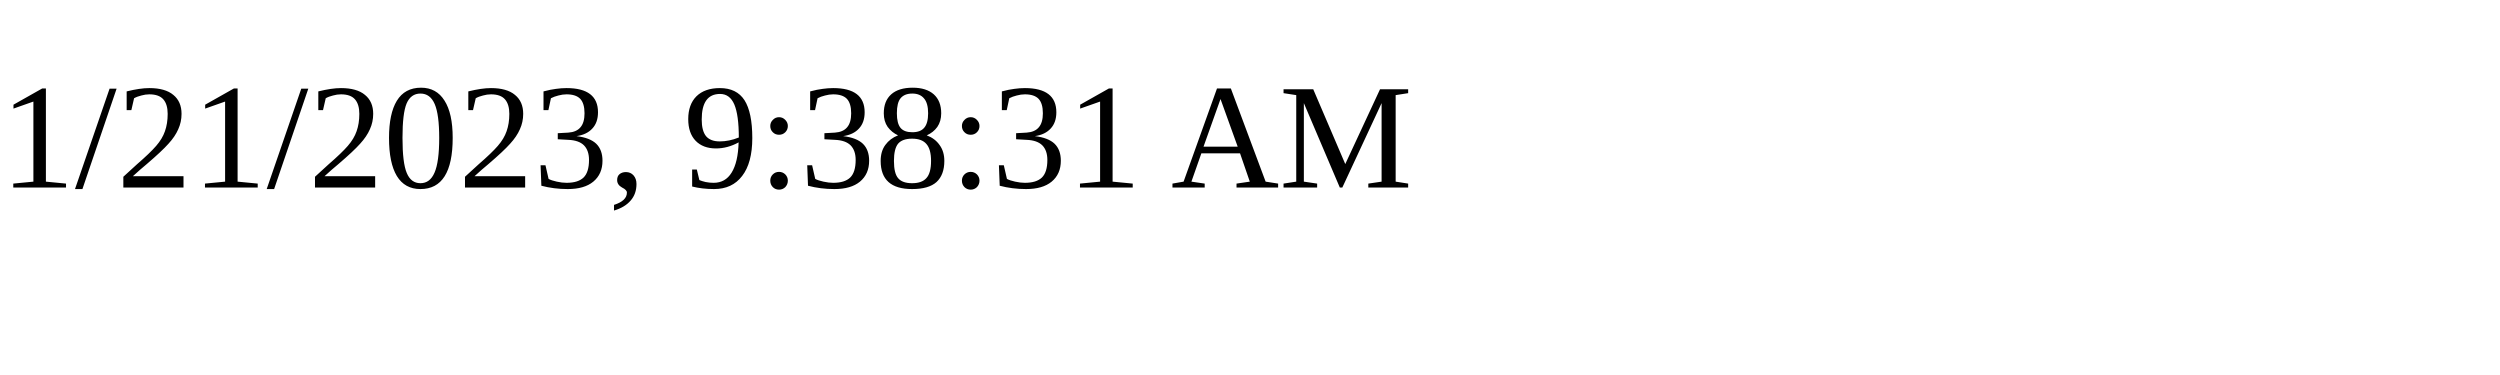
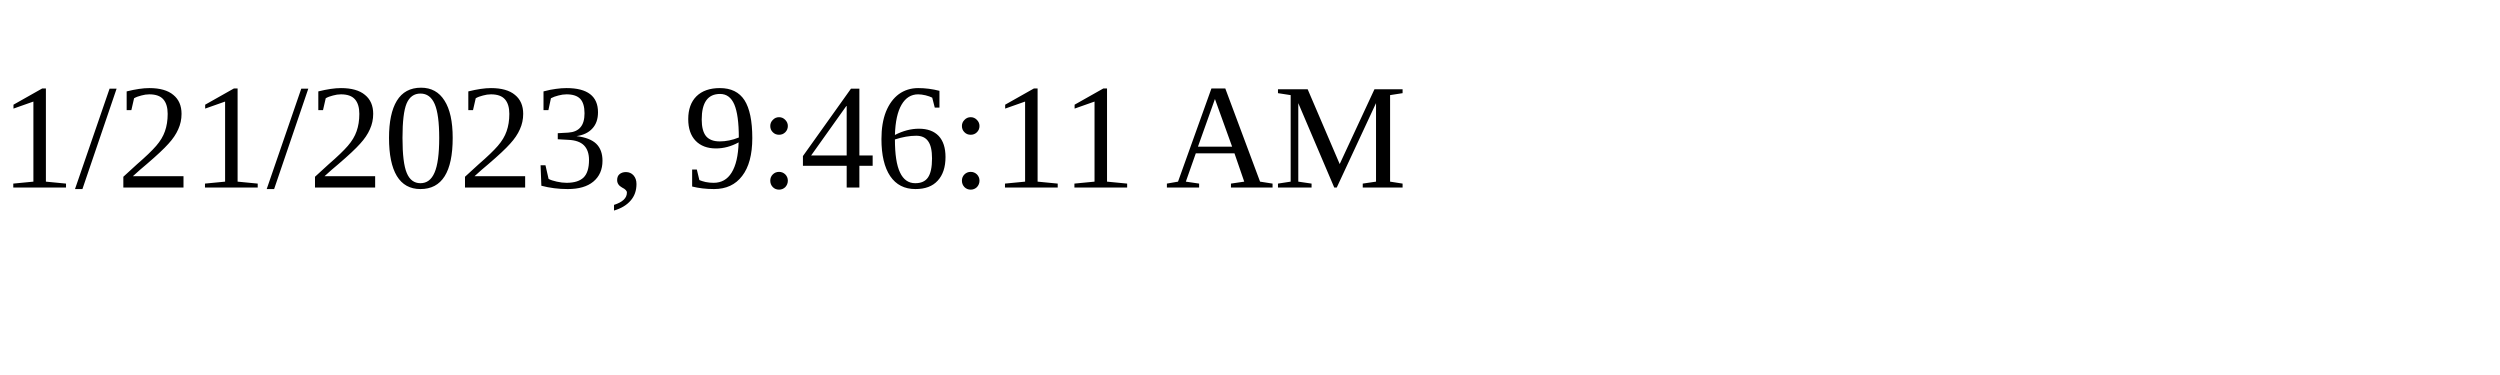
<svg xmlns="http://www.w3.org/2000/svg" height="30" width="200">
-   <text x="0" y="15">1/21/2023, 9:38:31 AM</text>
+   <text x="0" y="15">1/21/2023, 9:46:11 AM</text>
</svg>
